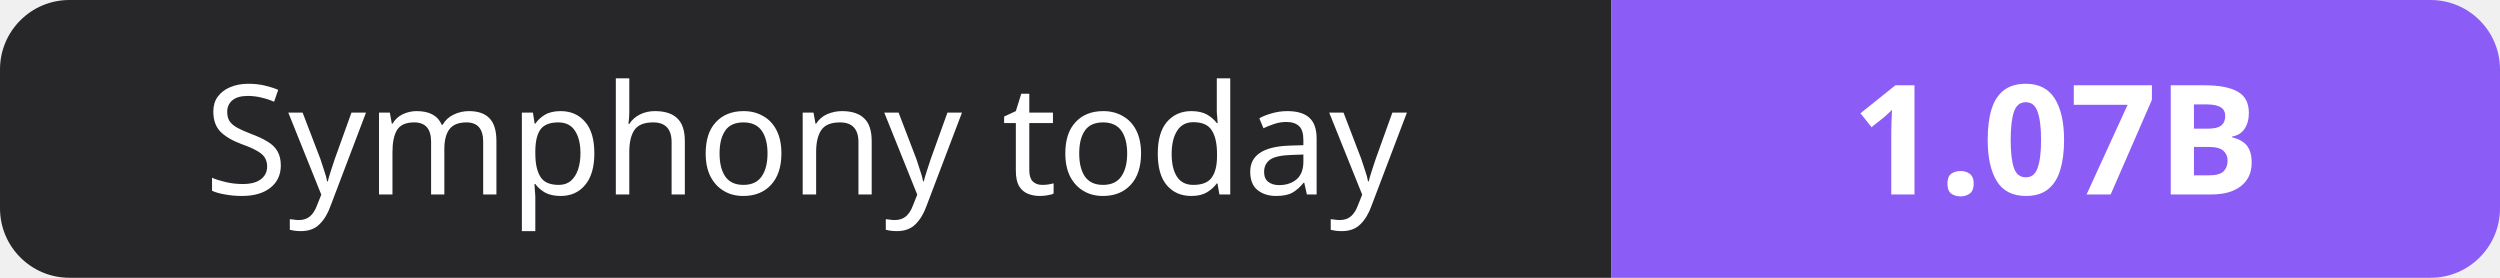
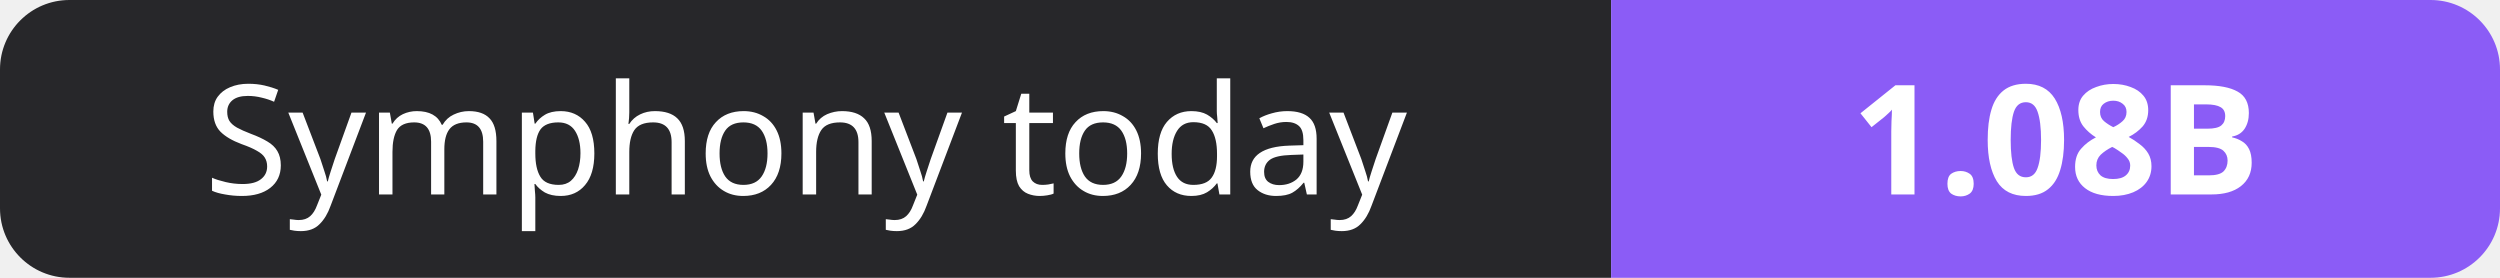
- <svg xmlns="http://www.w3.org/2000/svg" width="180" height="20" role="img" aria-label="Symphony today: 1.07B">
+ <svg xmlns="http://www.w3.org/2000/svg" width="180" height="20" role="img" aria-label="Symphony today: 1.08B">
  <clipPath id="r">
    <rect width="180" height="20" rx="5" fill="#fff" />
  </clipPath>
  <g clip-path="url(#r)">
    <rect width="116" height="20" fill="#27272a" />
    <rect x="116" width="64" height="20" fill="#8b5cf6" />
  </g>
  <g fill="#fff" text-anchor="middle" font-family="Verdana,Geneva,sans-serif" font-size="11">
    <text x="58.0" y="14">Symphony today</text>
-     <text x="148.0" y="14" font-weight="700">1.07B</text>
+     <text x="148.0" y="14" font-weight="700">1.08B</text>
  </g>
</svg>
